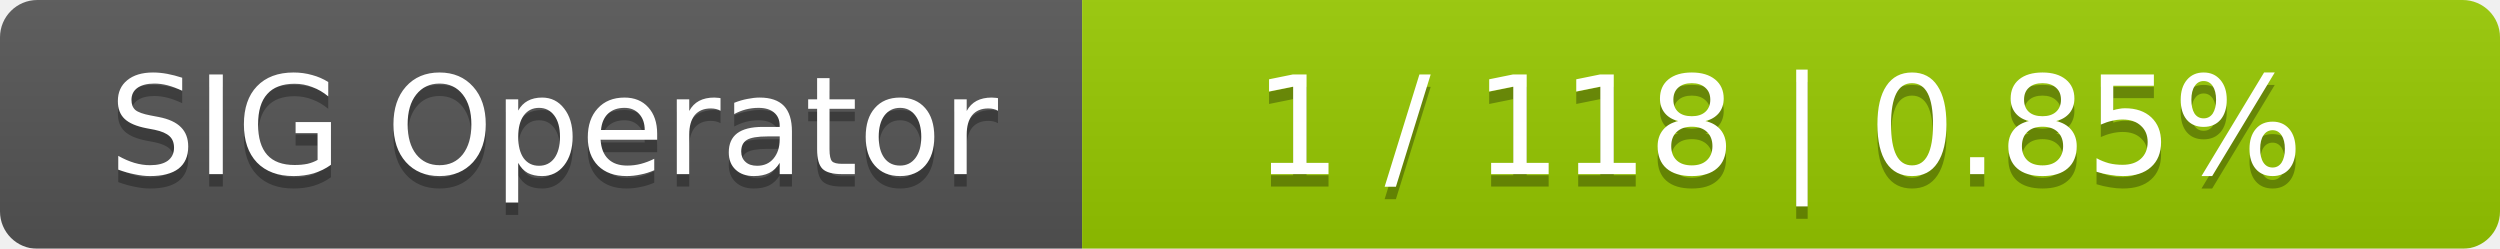
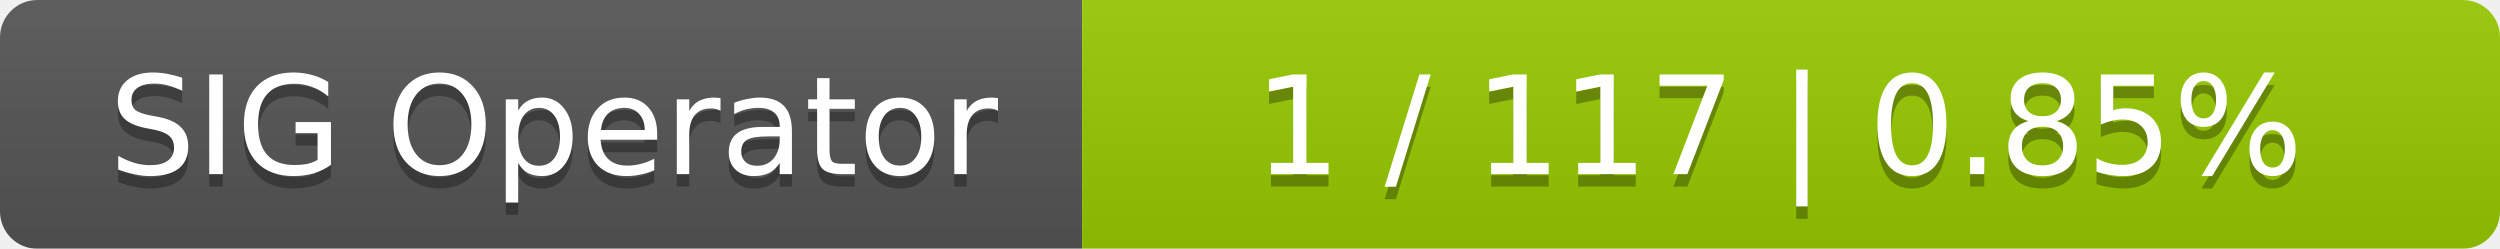
<svg xmlns="http://www.w3.org/2000/svg" width="201" height="20">
  <linearGradient id="smooth" x2="0" y2="100%">
    <stop offset="0" stop-color="#bbb" stop-opacity=".1" />
    <stop offset="1" stop-opacity=".1" />
  </linearGradient>
  <mask id="round">
    <rect width="201" height="20" rx="3" fill="#fff" />
  </mask>
  <g mask="url(#round)">
    <rect width="87" height="20" fill="#555" />
    <rect x="87" width="114" height="20" fill="#97ca00" />
    <rect width="201" height="20" fill="url(#smooth)" />
  </g>
  <g fill="#fff" text-anchor="middle" font-family="DejaVu Sans,Verdana,Geneva,sans-serif" font-size="11">
    <text x="44.5" y="15" fill="#010101" fill-opacity=".3">SIG Operator</text>
    <text x="44.5" y="14">SIG Operator</text>
-     <text x="143" y="15" fill="#010101" fill-opacity=".3">1 / 118    |    0.85%</text>
-     <text x="143" y="14">1 / 118    |    0.85%</text>
+     <text x="143" y="15" fill="#010101" fill-opacity=".3">1 / 117    |    0.85%</text>
+     <text x="143" y="14">1 / 117    |    0.85%</text>
  </g>
</svg>
